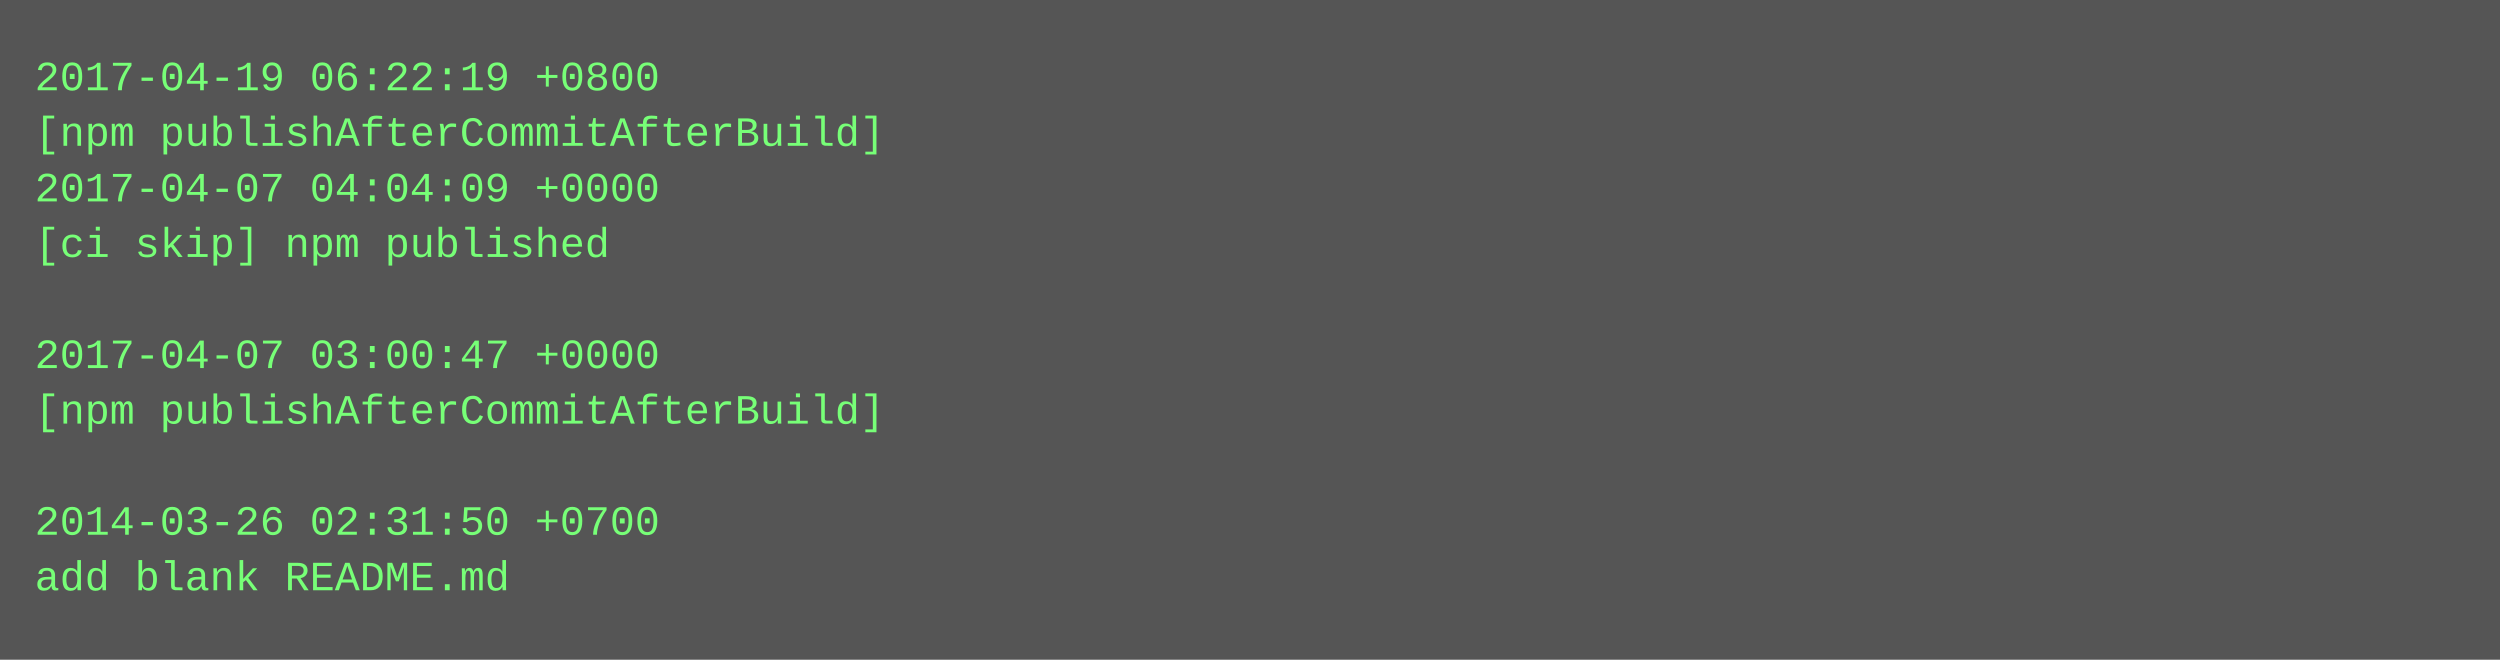
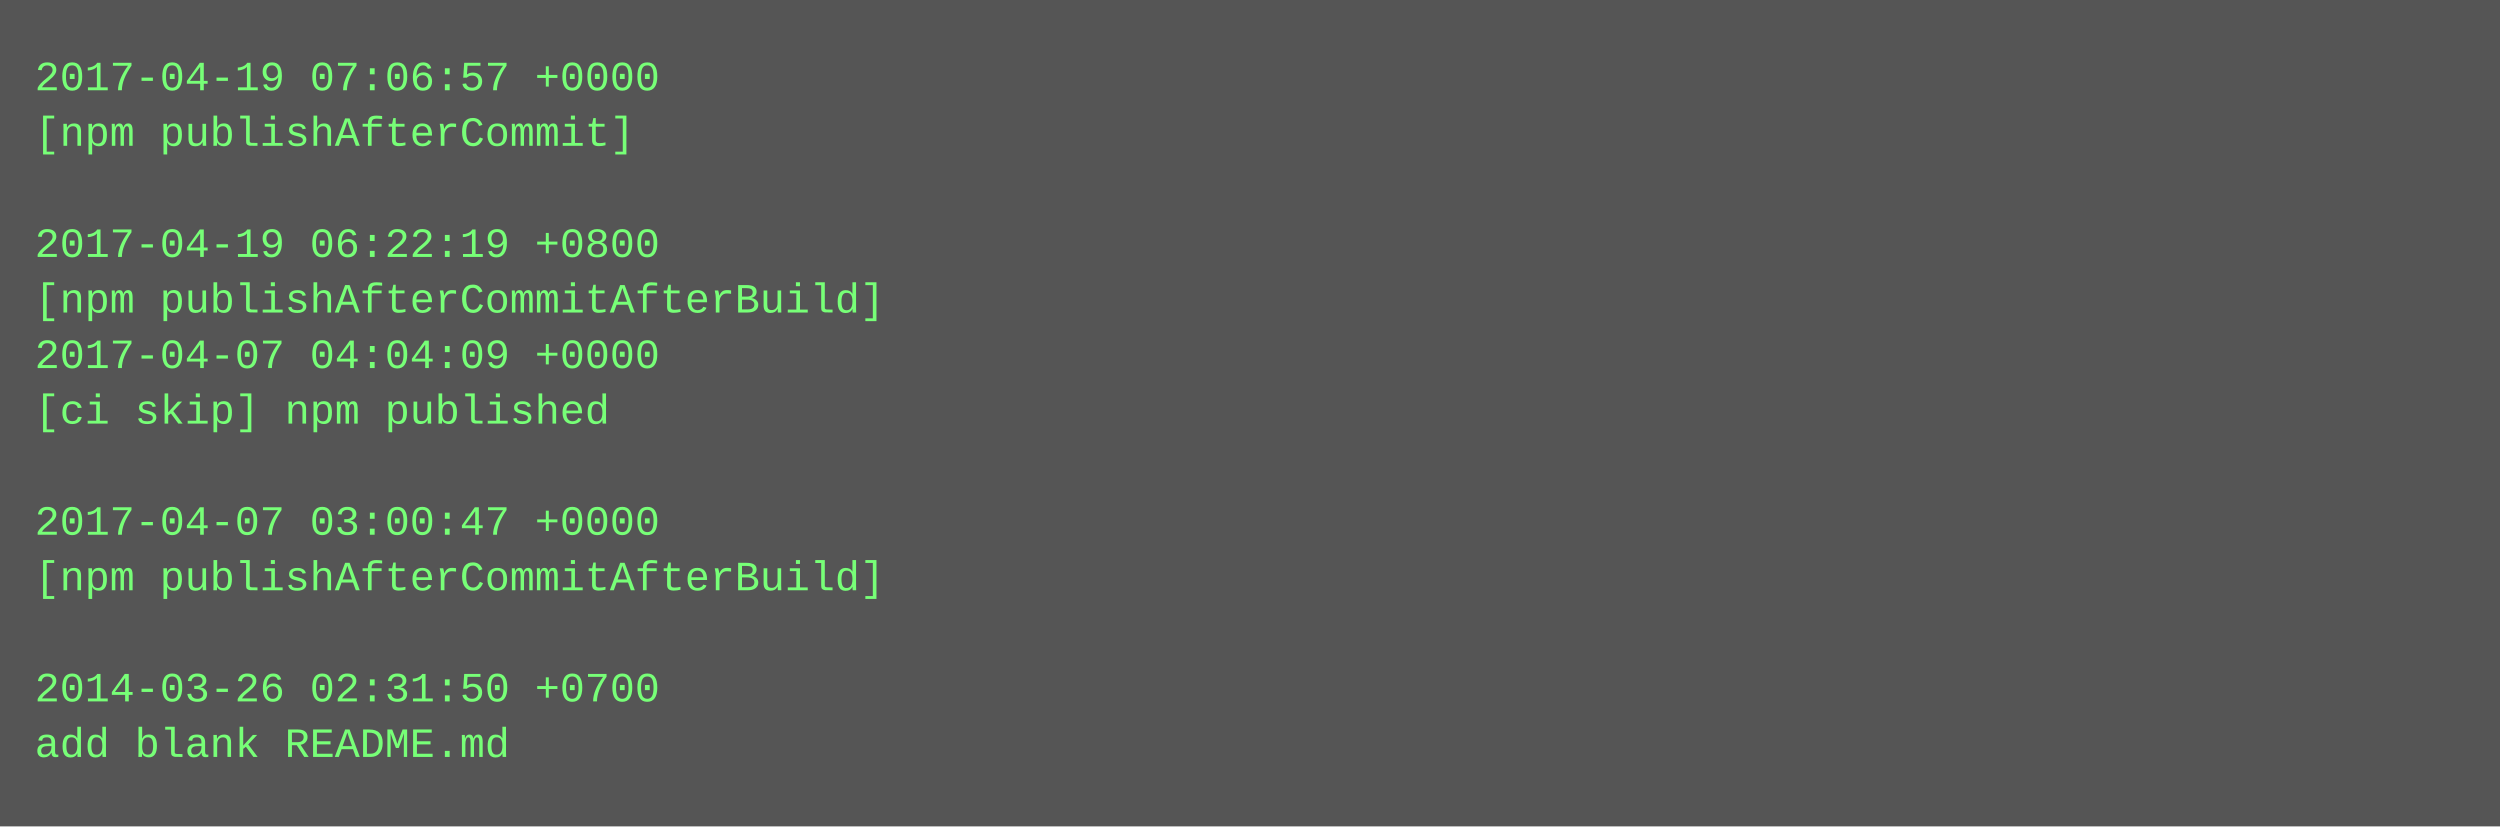
- <svg xmlns="http://www.w3.org/2000/svg" height="190" width="720">
-   <rect height="190" fill="#555" width="720" />
+ <svg xmlns="http://www.w3.org/2000/svg" height="238" width="720">
+   <rect height="238" fill="#555" width="720" />
  <text fill="#7f7" font-family="Courier New" font-size="12" xml:space="preserve">
-     <tspan x="10" y="26">2017-04-19 06:22:19 +0800</tspan>
-     <tspan x="10" y="42">[npm publishAfterCommitAfterBuild]</tspan>
-     <tspan x="10" y="58">2017-04-07 04:04:09 +0000</tspan>
-     <tspan x="10" y="74">[ci skip] npm published</tspan>
-     <tspan x="10" y="90" />
-     <tspan x="10" y="106">2017-04-07 03:00:47 +0000</tspan>
-     <tspan x="10" y="122">[npm publishAfterCommitAfterBuild]</tspan>
+     <tspan x="10" y="26">2017-04-19 07:06:57 +0000</tspan>
+     <tspan x="10" y="42">[npm publishAfterCommit]</tspan>
+     <tspan x="10" y="58" />
+     <tspan x="10" y="74">2017-04-19 06:22:19 +0800</tspan>
+     <tspan x="10" y="90">[npm publishAfterCommitAfterBuild]</tspan>
+     <tspan x="10" y="106">2017-04-07 04:04:09 +0000</tspan>
+     <tspan x="10" y="122">[ci skip] npm published</tspan>
    <tspan x="10" y="138" />
-     <tspan x="10" y="154">2014-03-26 02:31:50 +0700</tspan>
-     <tspan x="10" y="170">add blank README.md</tspan>
+     <tspan x="10" y="154">2017-04-07 03:00:47 +0000</tspan>
+     <tspan x="10" y="170">[npm publishAfterCommitAfterBuild]</tspan>
+     <tspan x="10" y="186" />
+     <tspan x="10" y="202">2014-03-26 02:31:50 +0700</tspan>
+     <tspan x="10" y="218">add blank README.md</tspan>
  </text>
</svg>
